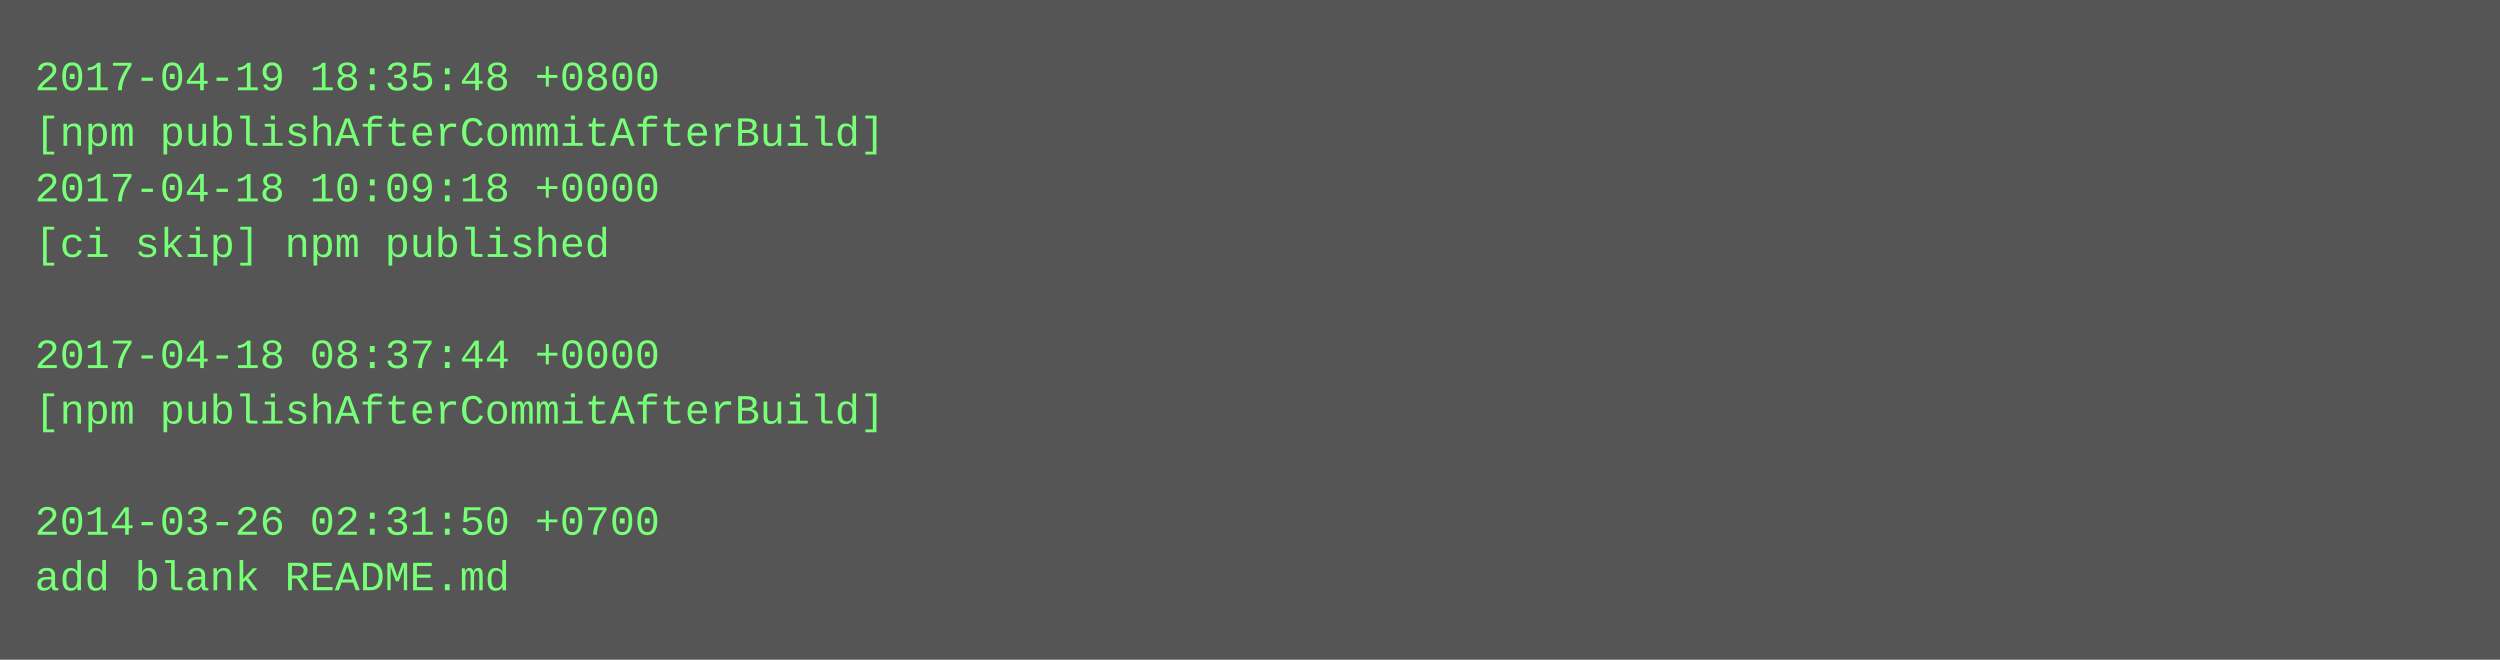
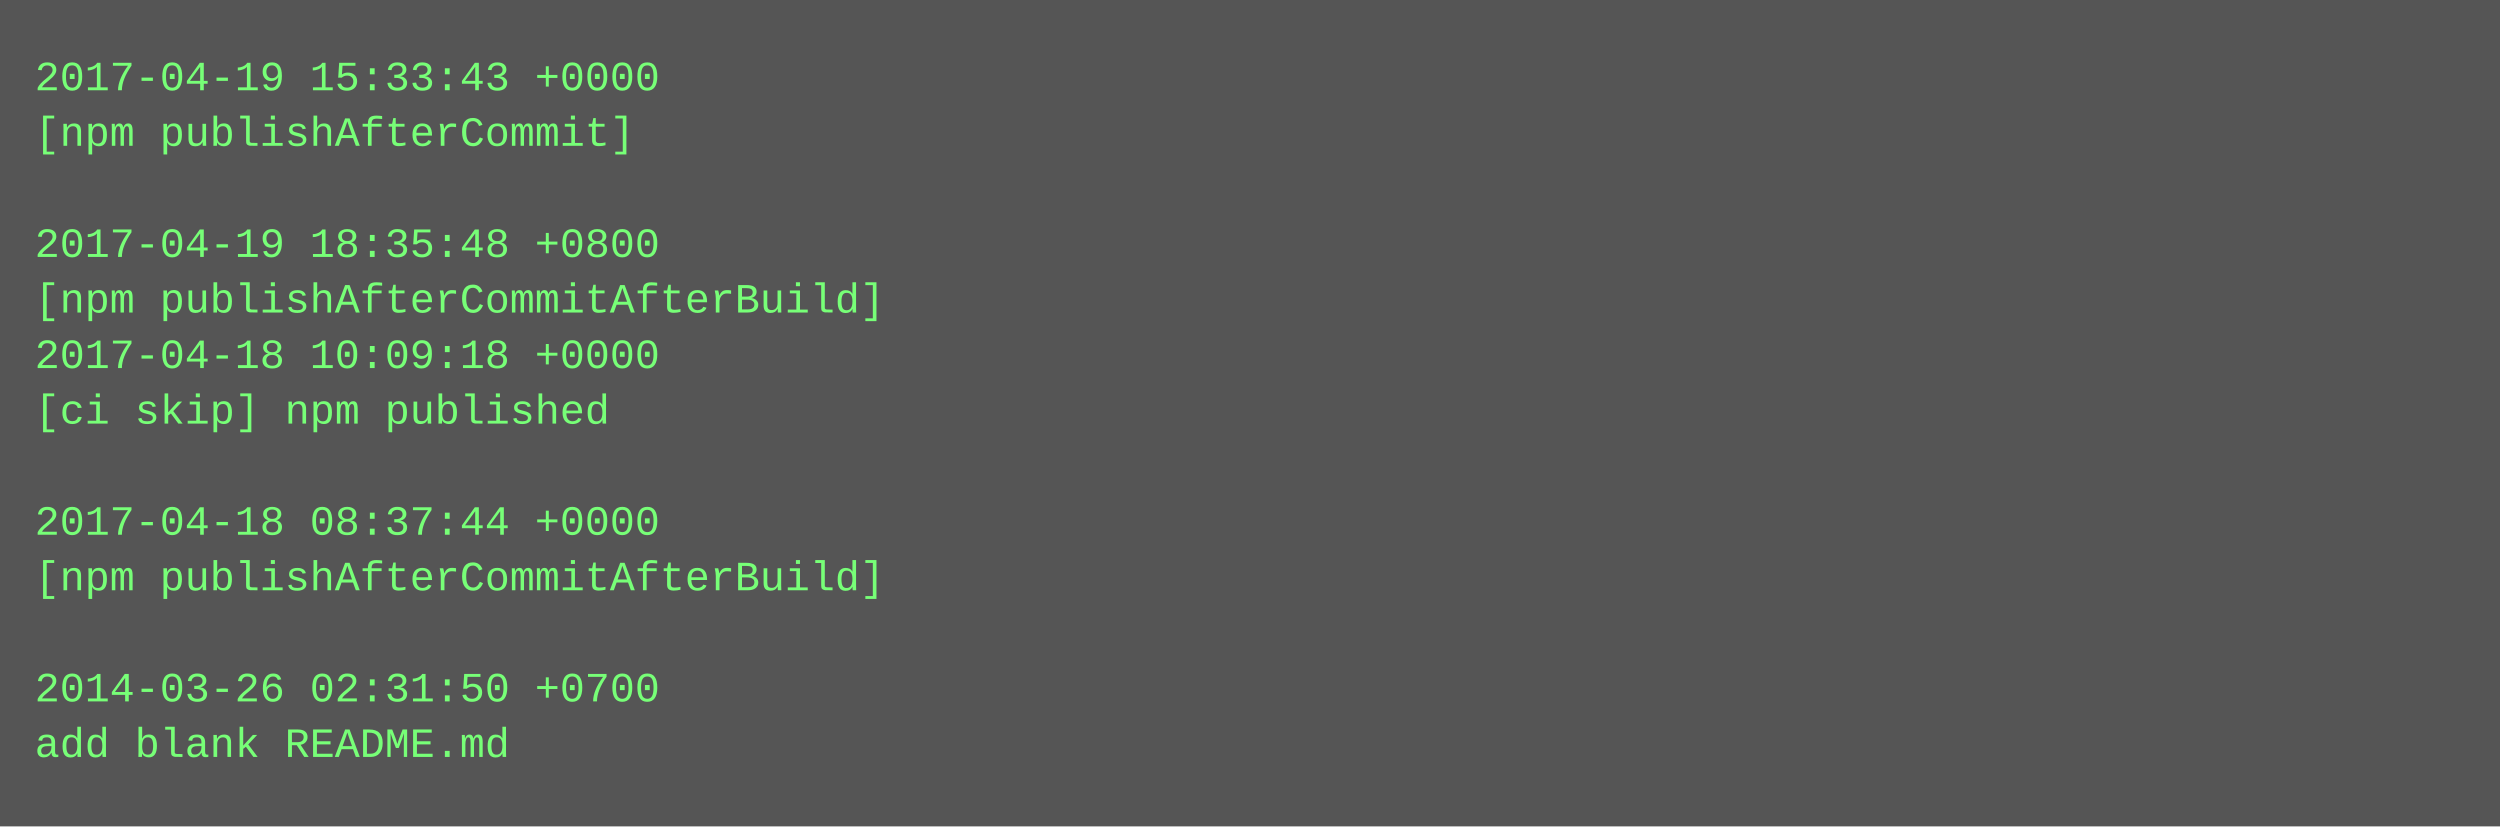
- <svg xmlns="http://www.w3.org/2000/svg" height="190" width="720">
-   <rect height="190" fill="#555" width="720" />
+ <svg xmlns="http://www.w3.org/2000/svg" height="238" width="720">
+   <rect height="238" fill="#555" width="720" />
  <text fill="#7f7" font-family="Courier New" font-size="12" xml:space="preserve">
-     <tspan x="10" y="26">2017-04-19 18:35:48 +0800</tspan>
-     <tspan x="10" y="42">[npm publishAfterCommitAfterBuild]</tspan>
-     <tspan x="10" y="58">2017-04-18 10:09:18 +0000</tspan>
-     <tspan x="10" y="74">[ci skip] npm published</tspan>
-     <tspan x="10" y="90" />
-     <tspan x="10" y="106">2017-04-18 08:37:44 +0000</tspan>
-     <tspan x="10" y="122">[npm publishAfterCommitAfterBuild]</tspan>
+     <tspan x="10" y="26">2017-04-19 15:33:43 +0000</tspan>
+     <tspan x="10" y="42">[npm publishAfterCommit]</tspan>
+     <tspan x="10" y="58" />
+     <tspan x="10" y="74">2017-04-19 18:35:48 +0800</tspan>
+     <tspan x="10" y="90">[npm publishAfterCommitAfterBuild]</tspan>
+     <tspan x="10" y="106">2017-04-18 10:09:18 +0000</tspan>
+     <tspan x="10" y="122">[ci skip] npm published</tspan>
    <tspan x="10" y="138" />
-     <tspan x="10" y="154">2014-03-26 02:31:50 +0700</tspan>
-     <tspan x="10" y="170">add blank README.md</tspan>
+     <tspan x="10" y="154">2017-04-18 08:37:44 +0000</tspan>
+     <tspan x="10" y="170">[npm publishAfterCommitAfterBuild]</tspan>
+     <tspan x="10" y="186" />
+     <tspan x="10" y="202">2014-03-26 02:31:50 +0700</tspan>
+     <tspan x="10" y="218">add blank README.md</tspan>
  </text>
</svg>
